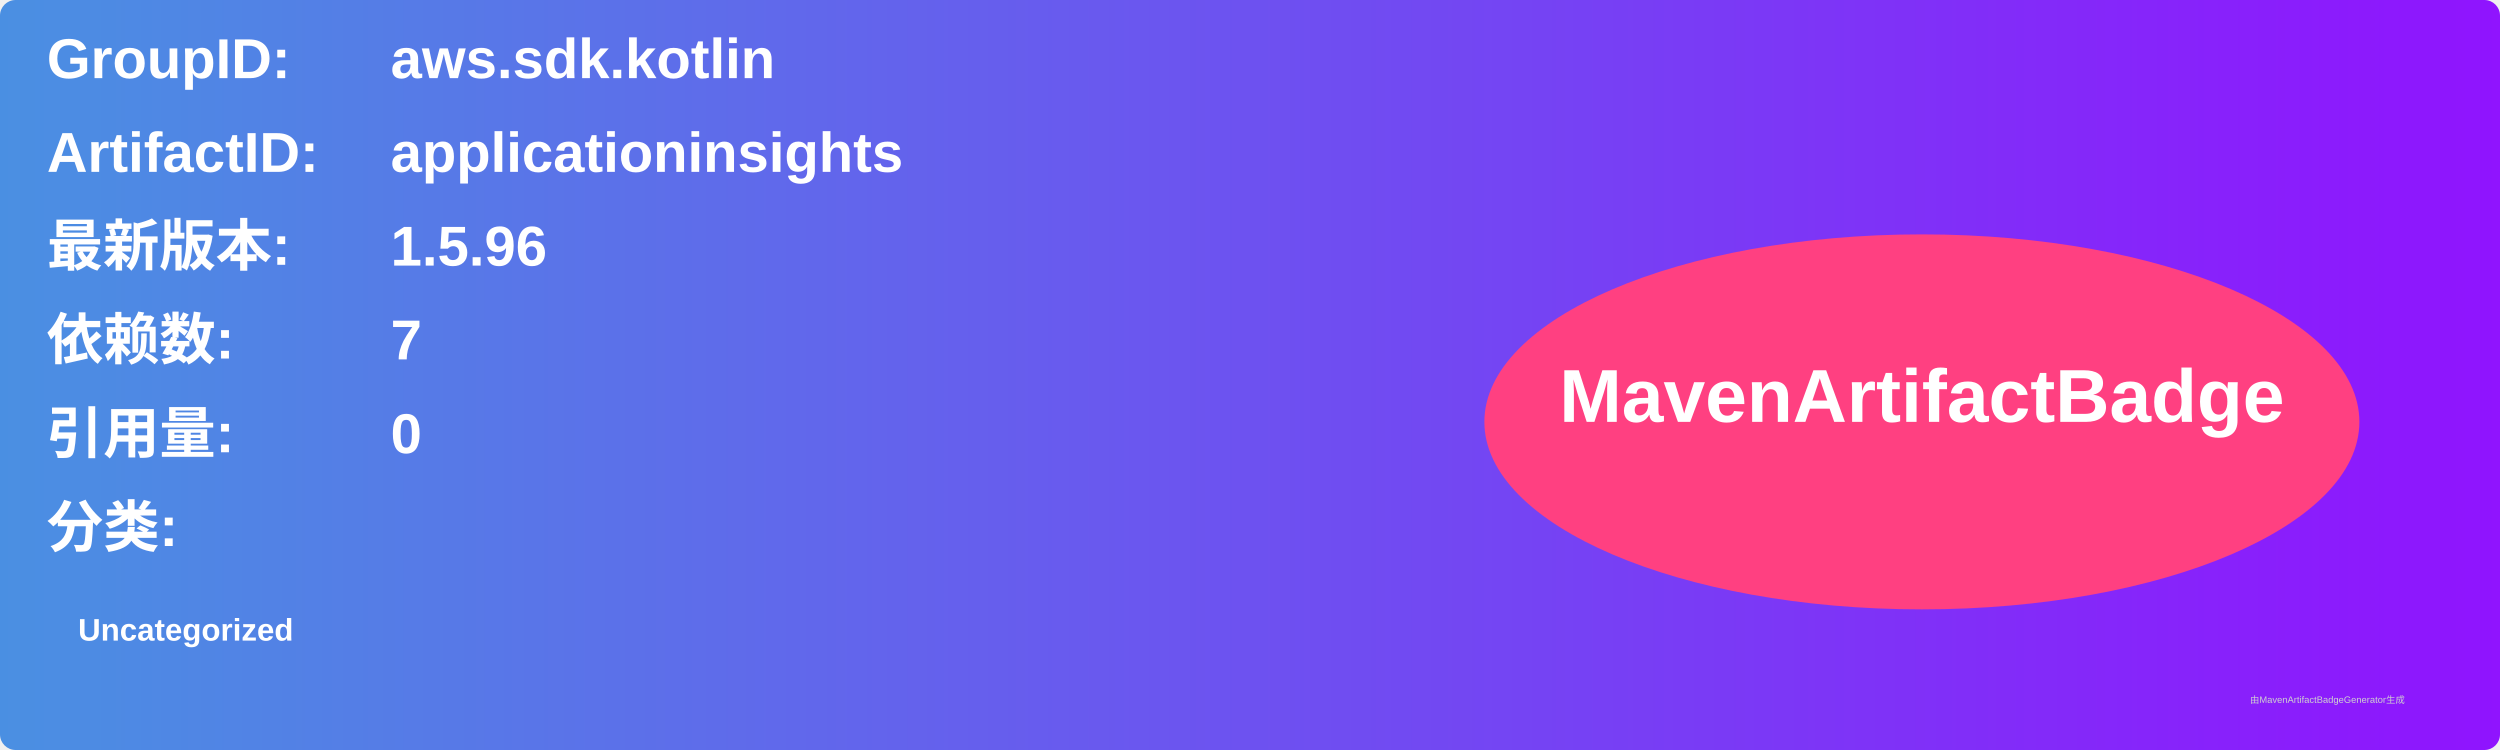
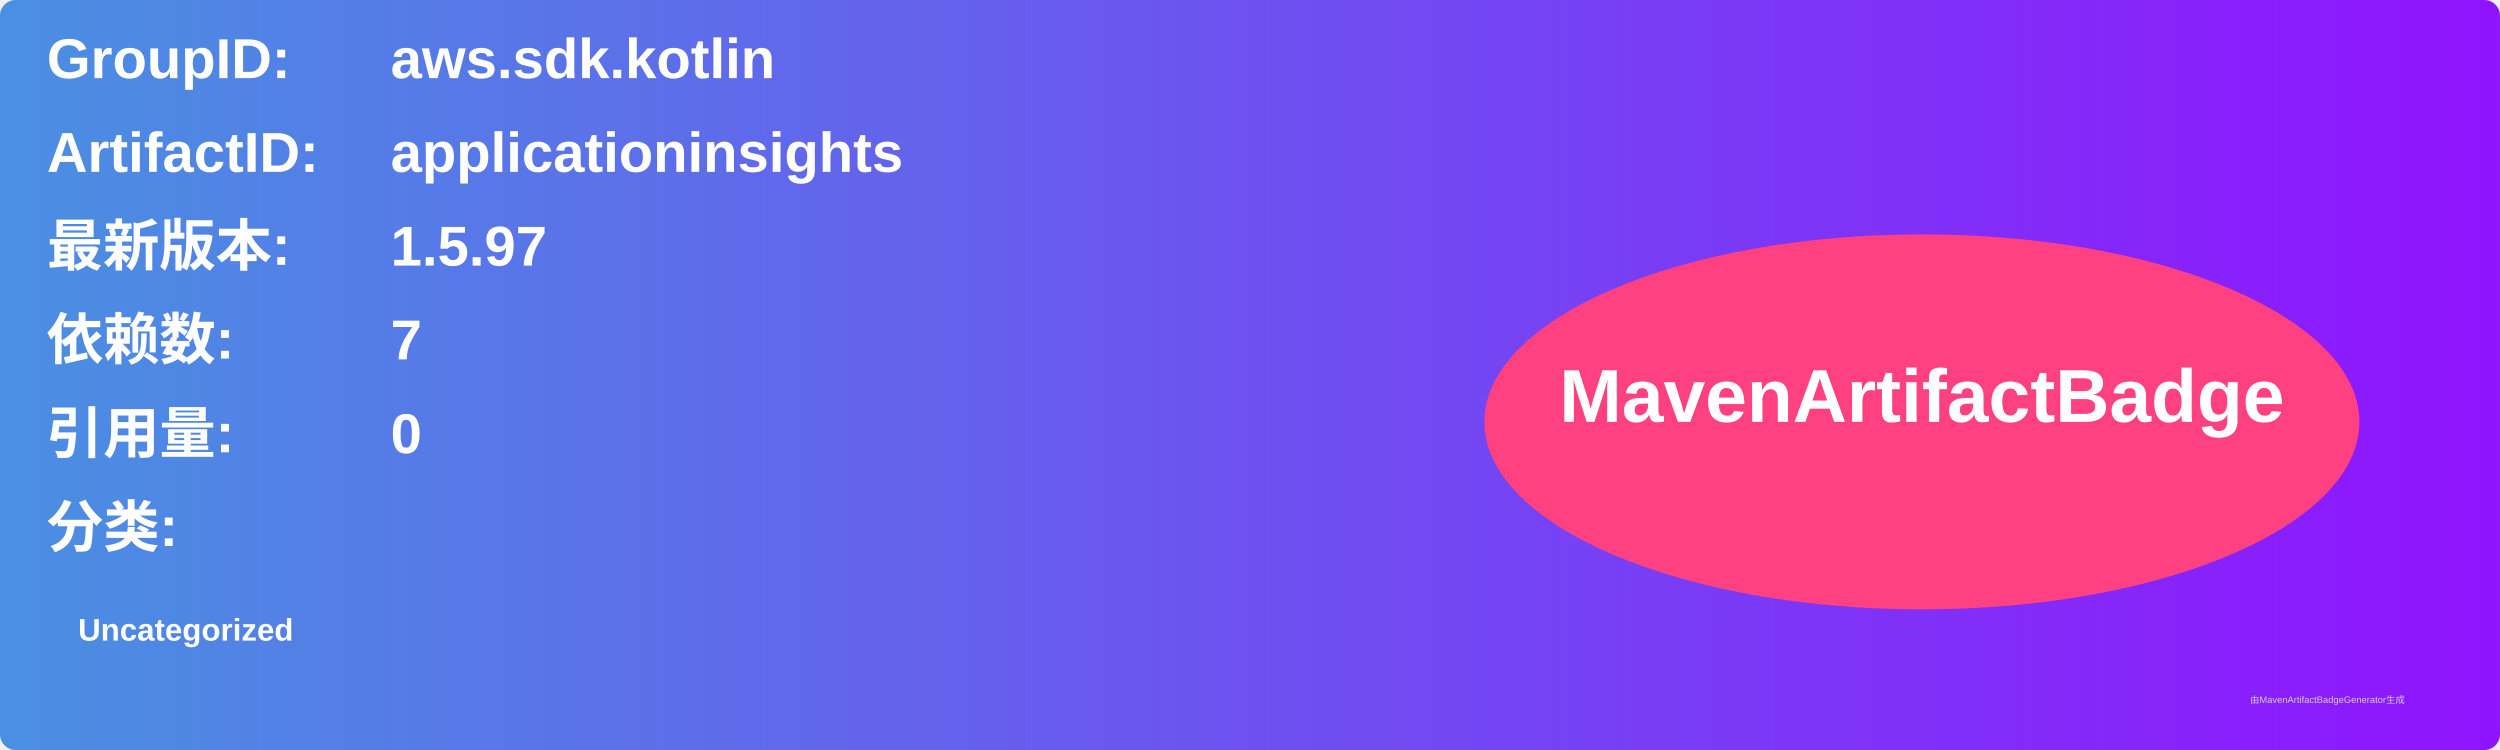
<svg xmlns="http://www.w3.org/2000/svg" width="800" height="240" viewBox="0 0 800 240">
  <linearGradient id="grad" x1="0%" y1="0%" x2="100%" y2="0%">
    <stop offset="0%" stop-color="#4a90e2" />
    <stop offset="100%" stop-color="#9013fe" />
  </linearGradient>
  <rect width="100%" height="100%" rx="5" ry="5" fill="url(#grad)" />
  <g transform="translate(15, 15)">
    <text x="0" y="10" font-family="Arial" font-size="18" fill="white" font-weight="bold" width="260">GroupID:</text>
    <text x="110" y="10" font-family="Arial" font-size="18" fill="white" font-weight="bold" width="460">aws.sdk.kotlin</text>
    <text x="0" y="40" font-family="Arial" font-size="18" fill="white" font-weight="bold" width="260">ArtifactID:</text>
    <text x="110" y="40" font-family="Arial" font-size="18" fill="white" font-weight="bold" width="460">applicationinsights</text>
    <text x="0" y="70" font-family="Arial" font-size="18" fill="white" font-weight="bold">最新版本:</text>
    <text x="110" y="70" font-family="Arial" font-size="18" fill="white" font-weight="bold">
-       <tspan font-weight="bold">1.5.96</tspan>
+       <tspan font-weight="bold">1.5.97</tspan>
    </text>
    <text x="0" y="100" font-family="Arial" font-size="18" fill="white" font-weight="bold">依赖数: </text>
    <text x="110" y="100" font-family="Arial" font-size="18" fill="white">
      <tspan font-weight="bold">7</tspan>
    </text>
    <text x="0" y="130" font-family="Arial" font-size="18" fill="white" font-weight="bold">引用量: </text>
    <text x="110" y="130" font-family="Arial" font-size="18" fill="white">
      <tspan font-weight="bold">0</tspan>
    </text>
    <text x="0" y="160" font-family="Arial" font-size="18" fill="white" font-weight="bold">分类:</text>
    <text x="10" y="190" font-family="Arial" font-size="10" fill="white">
      <tspan font-weight="bold">Uncategorized</tspan>
    </text>
    <ellipse cx="600" cy="120" rx="140" ry="60" fill="#ff4081" />
    <text x="600" y="120" text-anchor="middle" font-family="Arial" font-size="24" fill="white" font-weight="bold">MavenArtifactBadge</text>
  </g>
  <text x="720" y="225" font-family="Arial" font-size="3" fill="#d0d0d0">由MavenArtifactBadgeGenerator生成</text>
</svg>
